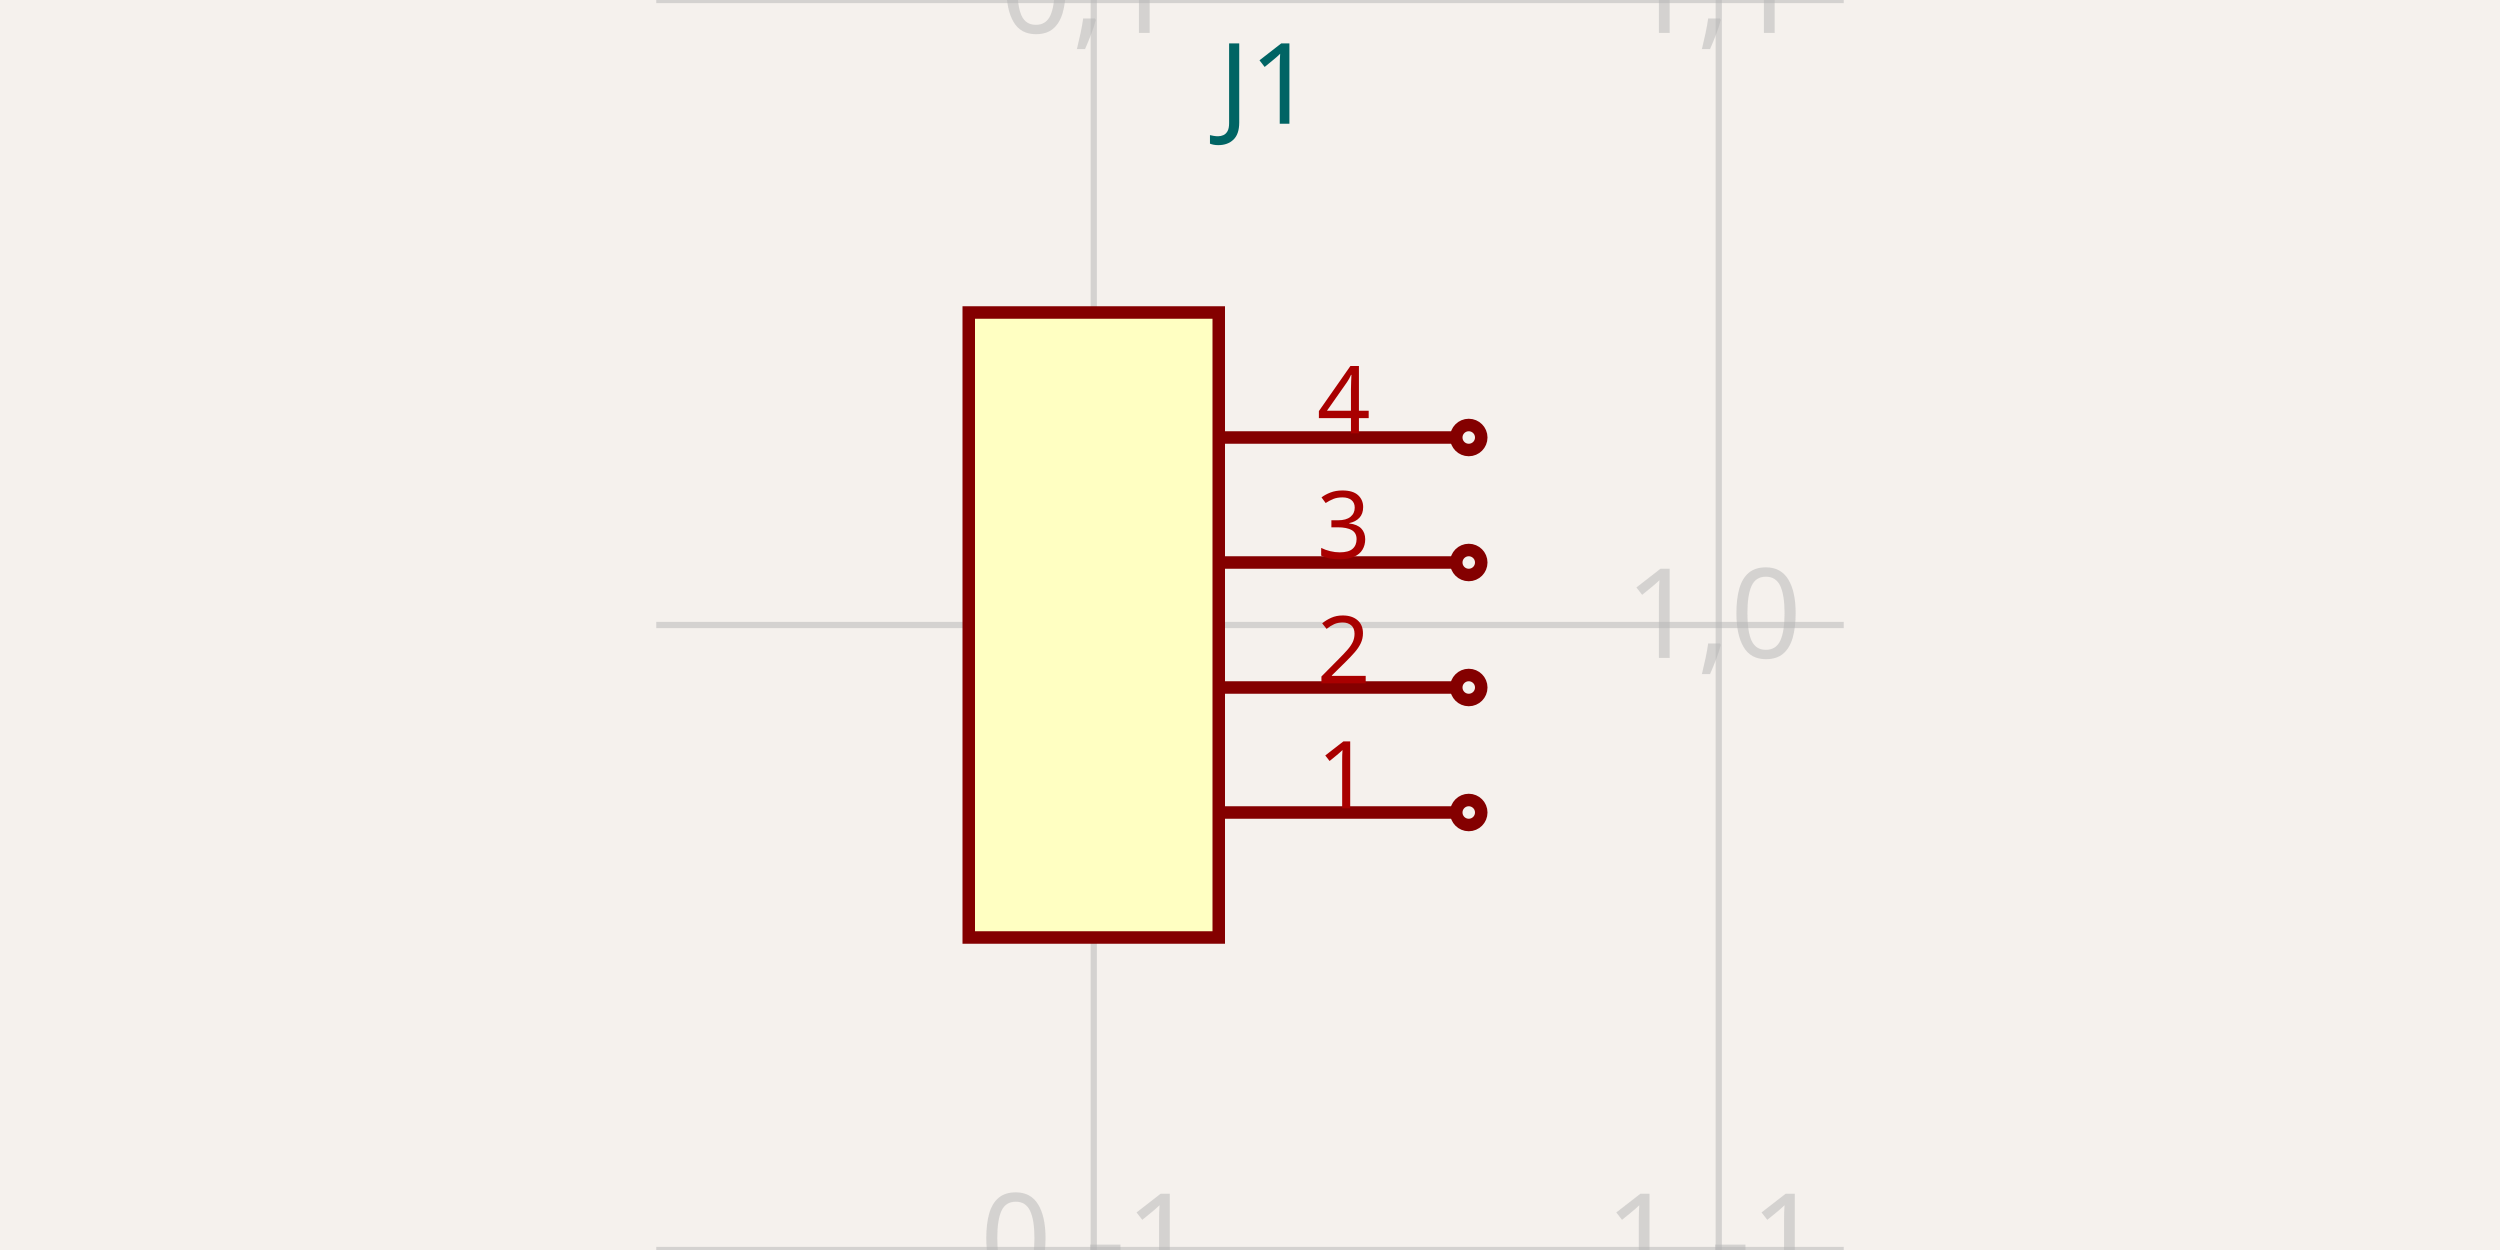
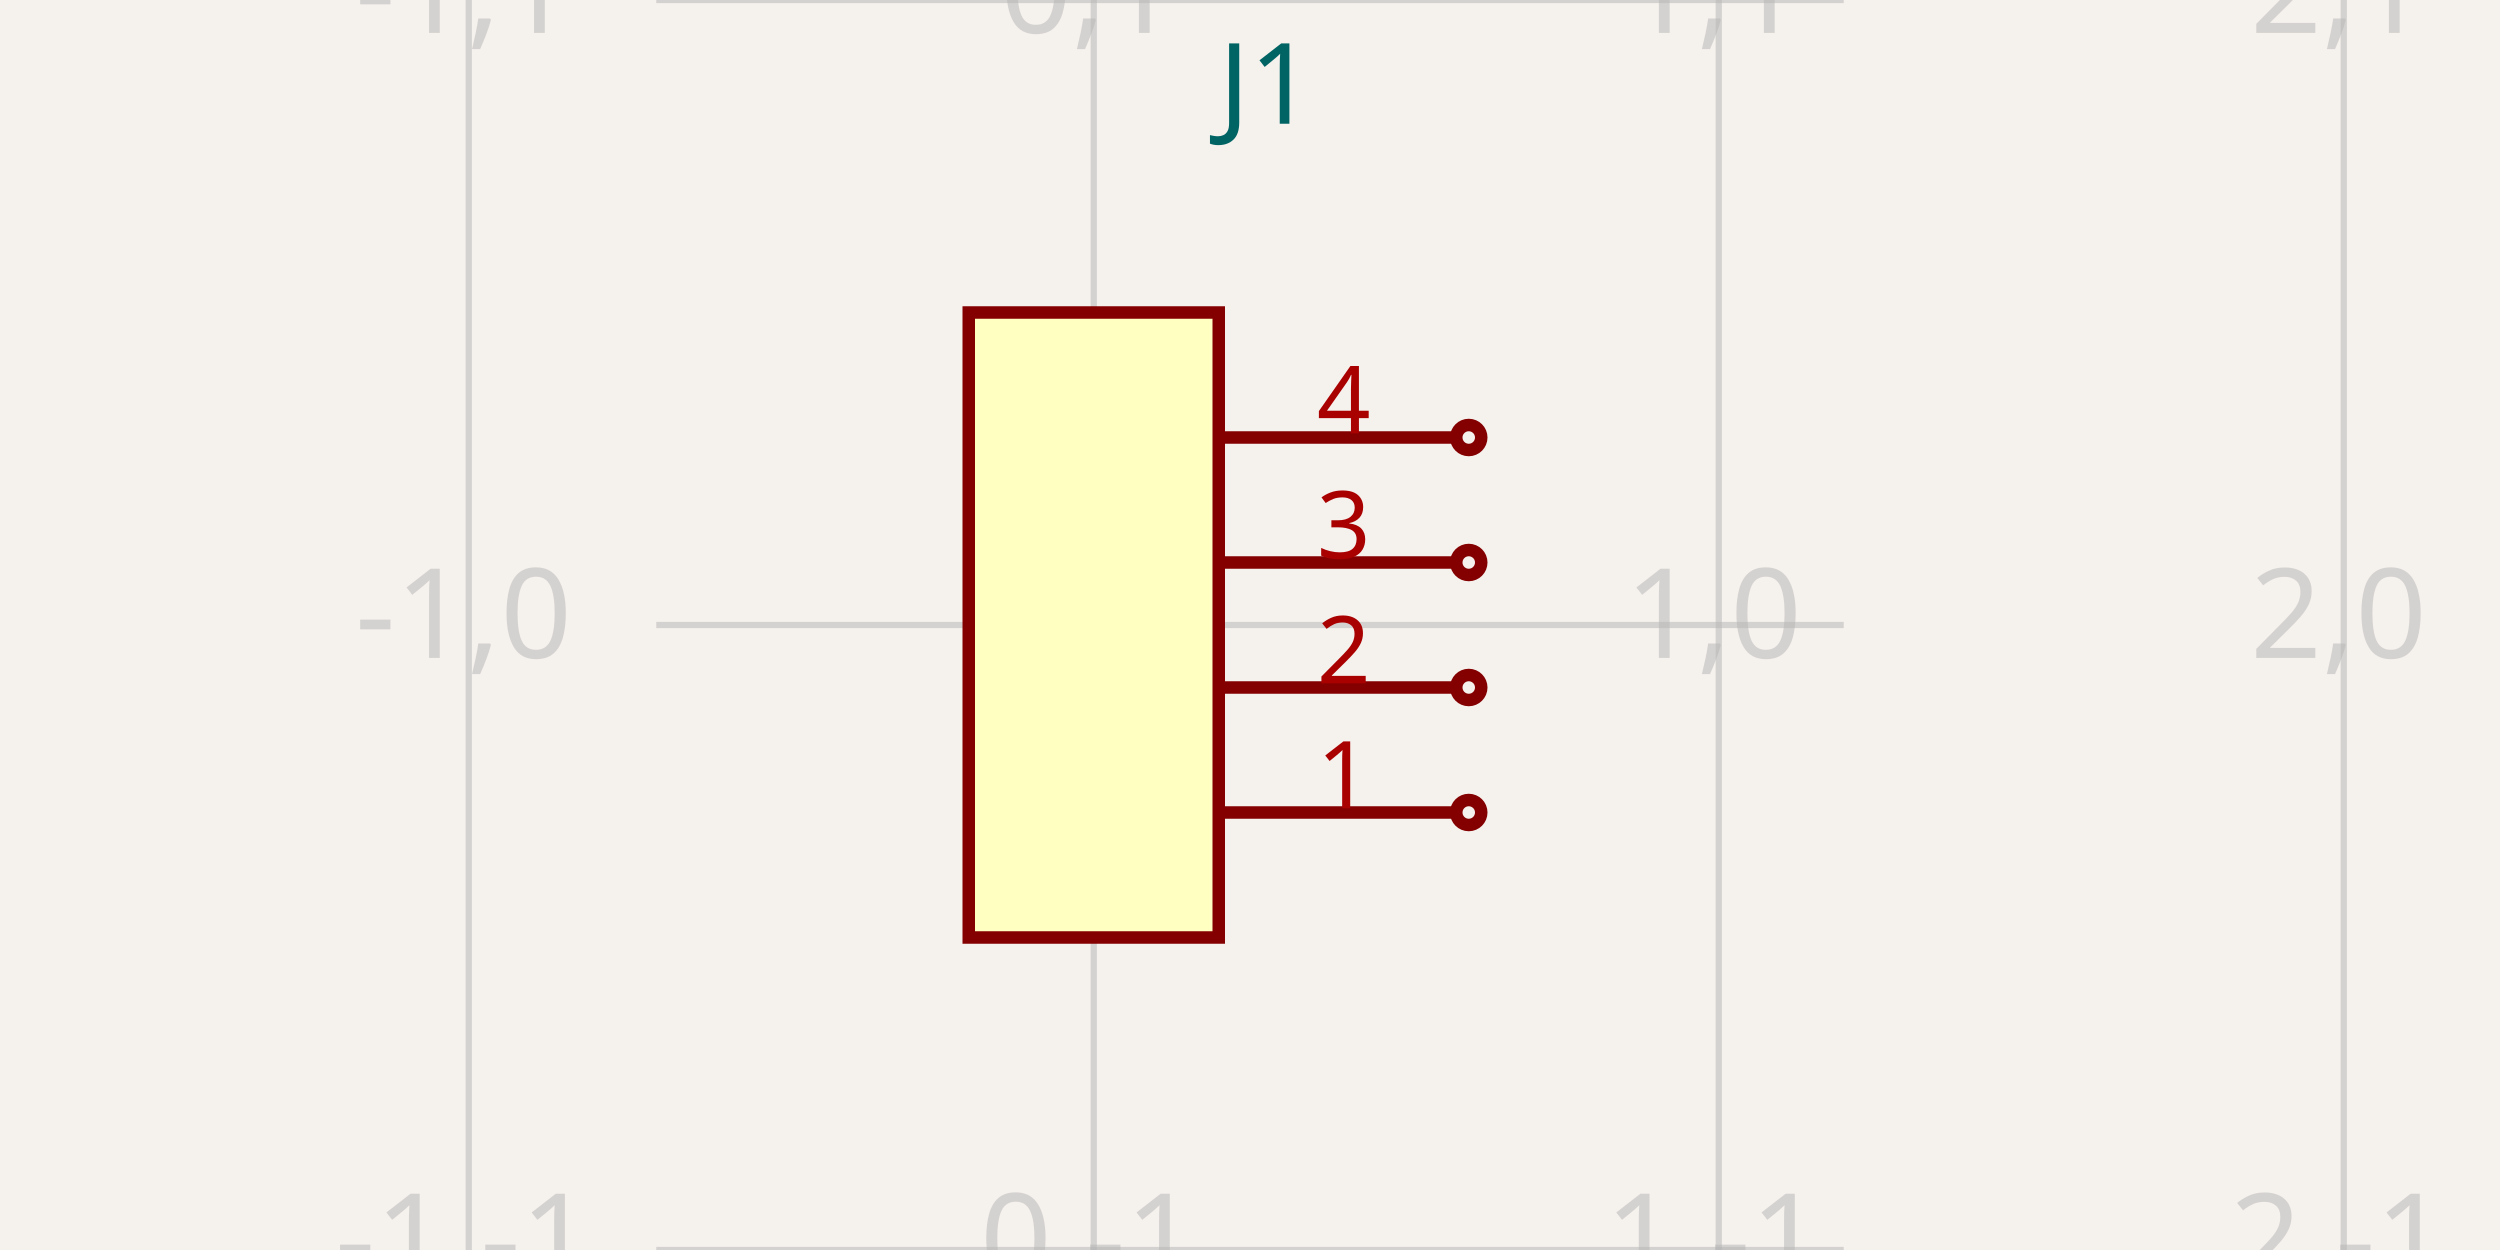
<svg xmlns="http://www.w3.org/2000/svg" width="1200" height="600" style="background-color: rgb(245, 241, 237)">
  <style>
              .boundary { fill: rgb(245, 241, 237); }
              .schematic-boundary { fill: none; stroke: #fff; }
              .component { fill: none; stroke: rgb(132, 0, 0); }
              .chip { fill: rgb(255, 255, 194); stroke: rgb(132, 0, 0); }
              .component-pin { fill: none; stroke: rgb(132, 0, 0); }
-               .trace { stroke: rgb(0, 150, 0); }
+               .trace:hover {
+                 filter: invert(1);
+               }
              .text { font-family: sans-serif; fill: rgb(0, 150, 0); }
              .pin-number { fill: rgb(169, 0, 0); }
              .port-label { fill: rgb(0, 100, 100); }
              .component-name { fill: rgb(0, 100, 100); }
            </style>
  <rect class="boundary" x="0" y="0" width="1200" height="600" />
  <g class="grid">
+     <line x1="225" y1="600" x2="225" y2="0" stroke="rgb(181, 181, 181)" stroke-width="3" stroke-opacity="0.5" />
    <line x1="525" y1="600" x2="525" y2="0" stroke="rgb(181, 181, 181)" stroke-width="3" stroke-opacity="0.5" />
    <line x1="825" y1="600" x2="825" y2="0" stroke="rgb(181, 181, 181)" stroke-width="3" stroke-opacity="0.5" />
+     <line x1="1125" y1="600" x2="1125" y2="0" stroke="rgb(181, 181, 181)" stroke-width="3" stroke-opacity="0.5" />
    <line x1="315" y1="600" x2="885" y2="600" stroke="rgb(181, 181, 181)" stroke-width="3" stroke-opacity="0.5" />
    <line x1="315" y1="300" x2="885" y2="300" stroke="rgb(181, 181, 181)" stroke-width="3" stroke-opacity="0.5" />
    <line x1="315" y1="0" x2="885" y2="0" stroke="rgb(181, 181, 181)" stroke-width="3" stroke-opacity="0.5" />
+     <text x="222.5" y="595" fill="rgb(181, 181, 181)" font-size="60" fill-opacity="0.5" text-anchor="middle" dominant-baseline="middle" font-family="sans-serif">-1,-1</text>
+     <text x="222.5" y="295" fill="rgb(181, 181, 181)" font-size="60" fill-opacity="0.5" text-anchor="middle" dominant-baseline="middle" font-family="sans-serif">-1,0</text>
+     <text x="222.5" y="-5" fill="rgb(181, 181, 181)" font-size="60" fill-opacity="0.5" text-anchor="middle" dominant-baseline="middle" font-family="sans-serif">-1,1</text>
    <text x="522.5" y="595" fill="rgb(181, 181, 181)" font-size="60" fill-opacity="0.5" text-anchor="middle" dominant-baseline="middle" font-family="sans-serif">0,-1</text>
    <text x="522.5" y="295" fill="rgb(181, 181, 181)" font-size="60" fill-opacity="0.5" text-anchor="middle" dominant-baseline="middle" font-family="sans-serif">0,0</text>
    <text x="522.5" y="-5" fill="rgb(181, 181, 181)" font-size="60" fill-opacity="0.5" text-anchor="middle" dominant-baseline="middle" font-family="sans-serif">0,1</text>
    <text x="822.5" y="595" fill="rgb(181, 181, 181)" font-size="60" fill-opacity="0.5" text-anchor="middle" dominant-baseline="middle" font-family="sans-serif">1,-1</text>
    <text x="822.5" y="295" fill="rgb(181, 181, 181)" font-size="60" fill-opacity="0.5" text-anchor="middle" dominant-baseline="middle" font-family="sans-serif">1,0</text>
    <text x="822.5" y="-5" fill="rgb(181, 181, 181)" font-size="60" fill-opacity="0.5" text-anchor="middle" dominant-baseline="middle" font-family="sans-serif">1,1</text>
+     <text x="1122.5" y="595" fill="rgb(181, 181, 181)" font-size="60" fill-opacity="0.5" text-anchor="middle" dominant-baseline="middle" font-family="sans-serif">2,-1</text>
+     <text x="1122.5" y="295" fill="rgb(181, 181, 181)" font-size="60" fill-opacity="0.5" text-anchor="middle" dominant-baseline="middle" font-family="sans-serif">2,0</text>
+     <text x="1122.5" y="-5" fill="rgb(181, 181, 181)" font-size="60" fill-opacity="0.5" text-anchor="middle" dominant-baseline="middle" font-family="sans-serif">2,1</text>
  </g>
  <rect class="component chip" x="465" y="150" width="120" height="300" stroke-width="6px" />
  <text class="component-name" x="585" y="59.4" font-family="sans-serif" text-anchor="right" dominant-baseline="auto" font-size="54px">J1</text>
  <line class="component-pin" x1="699" y1="390" x2="585" y2="390" stroke-width="6px" />
  <circle class="component-pin" cx="705" cy="390" r="6" stroke-width="6px" />
  <text class="pin-number" x="645" y="388" style="font-family: sans-serif;" fill="rgb(169, 0, 0)" text-anchor="middle" dominant-baseline="auto" font-size="45px" transform="">1</text>
  <line class="component-pin" x1="699" y1="330" x2="585" y2="330" stroke-width="6px" />
  <circle class="component-pin" cx="705" cy="330" r="6" stroke-width="6px" />
  <text class="pin-number" x="645" y="328" style="font-family: sans-serif;" fill="rgb(169, 0, 0)" text-anchor="middle" dominant-baseline="auto" font-size="45px" transform="">2</text>
  <line class="component-pin" x1="699" y1="270" x2="585" y2="270" stroke-width="6px" />
  <circle class="component-pin" cx="705" cy="270" r="6" stroke-width="6px" />
  <text class="pin-number" x="645" y="268" style="font-family: sans-serif;" fill="rgb(169, 0, 0)" text-anchor="middle" dominant-baseline="auto" font-size="45px" transform="">3</text>
  <line class="component-pin" x1="699" y1="210" x2="585" y2="210" stroke-width="6px" />
  <circle class="component-pin" cx="705" cy="210" r="6" stroke-width="6px" />
  <text class="pin-number" x="645" y="208" style="font-family: sans-serif;" fill="rgb(169, 0, 0)" text-anchor="middle" dominant-baseline="auto" font-size="45px" transform="">4</text>
</svg>
